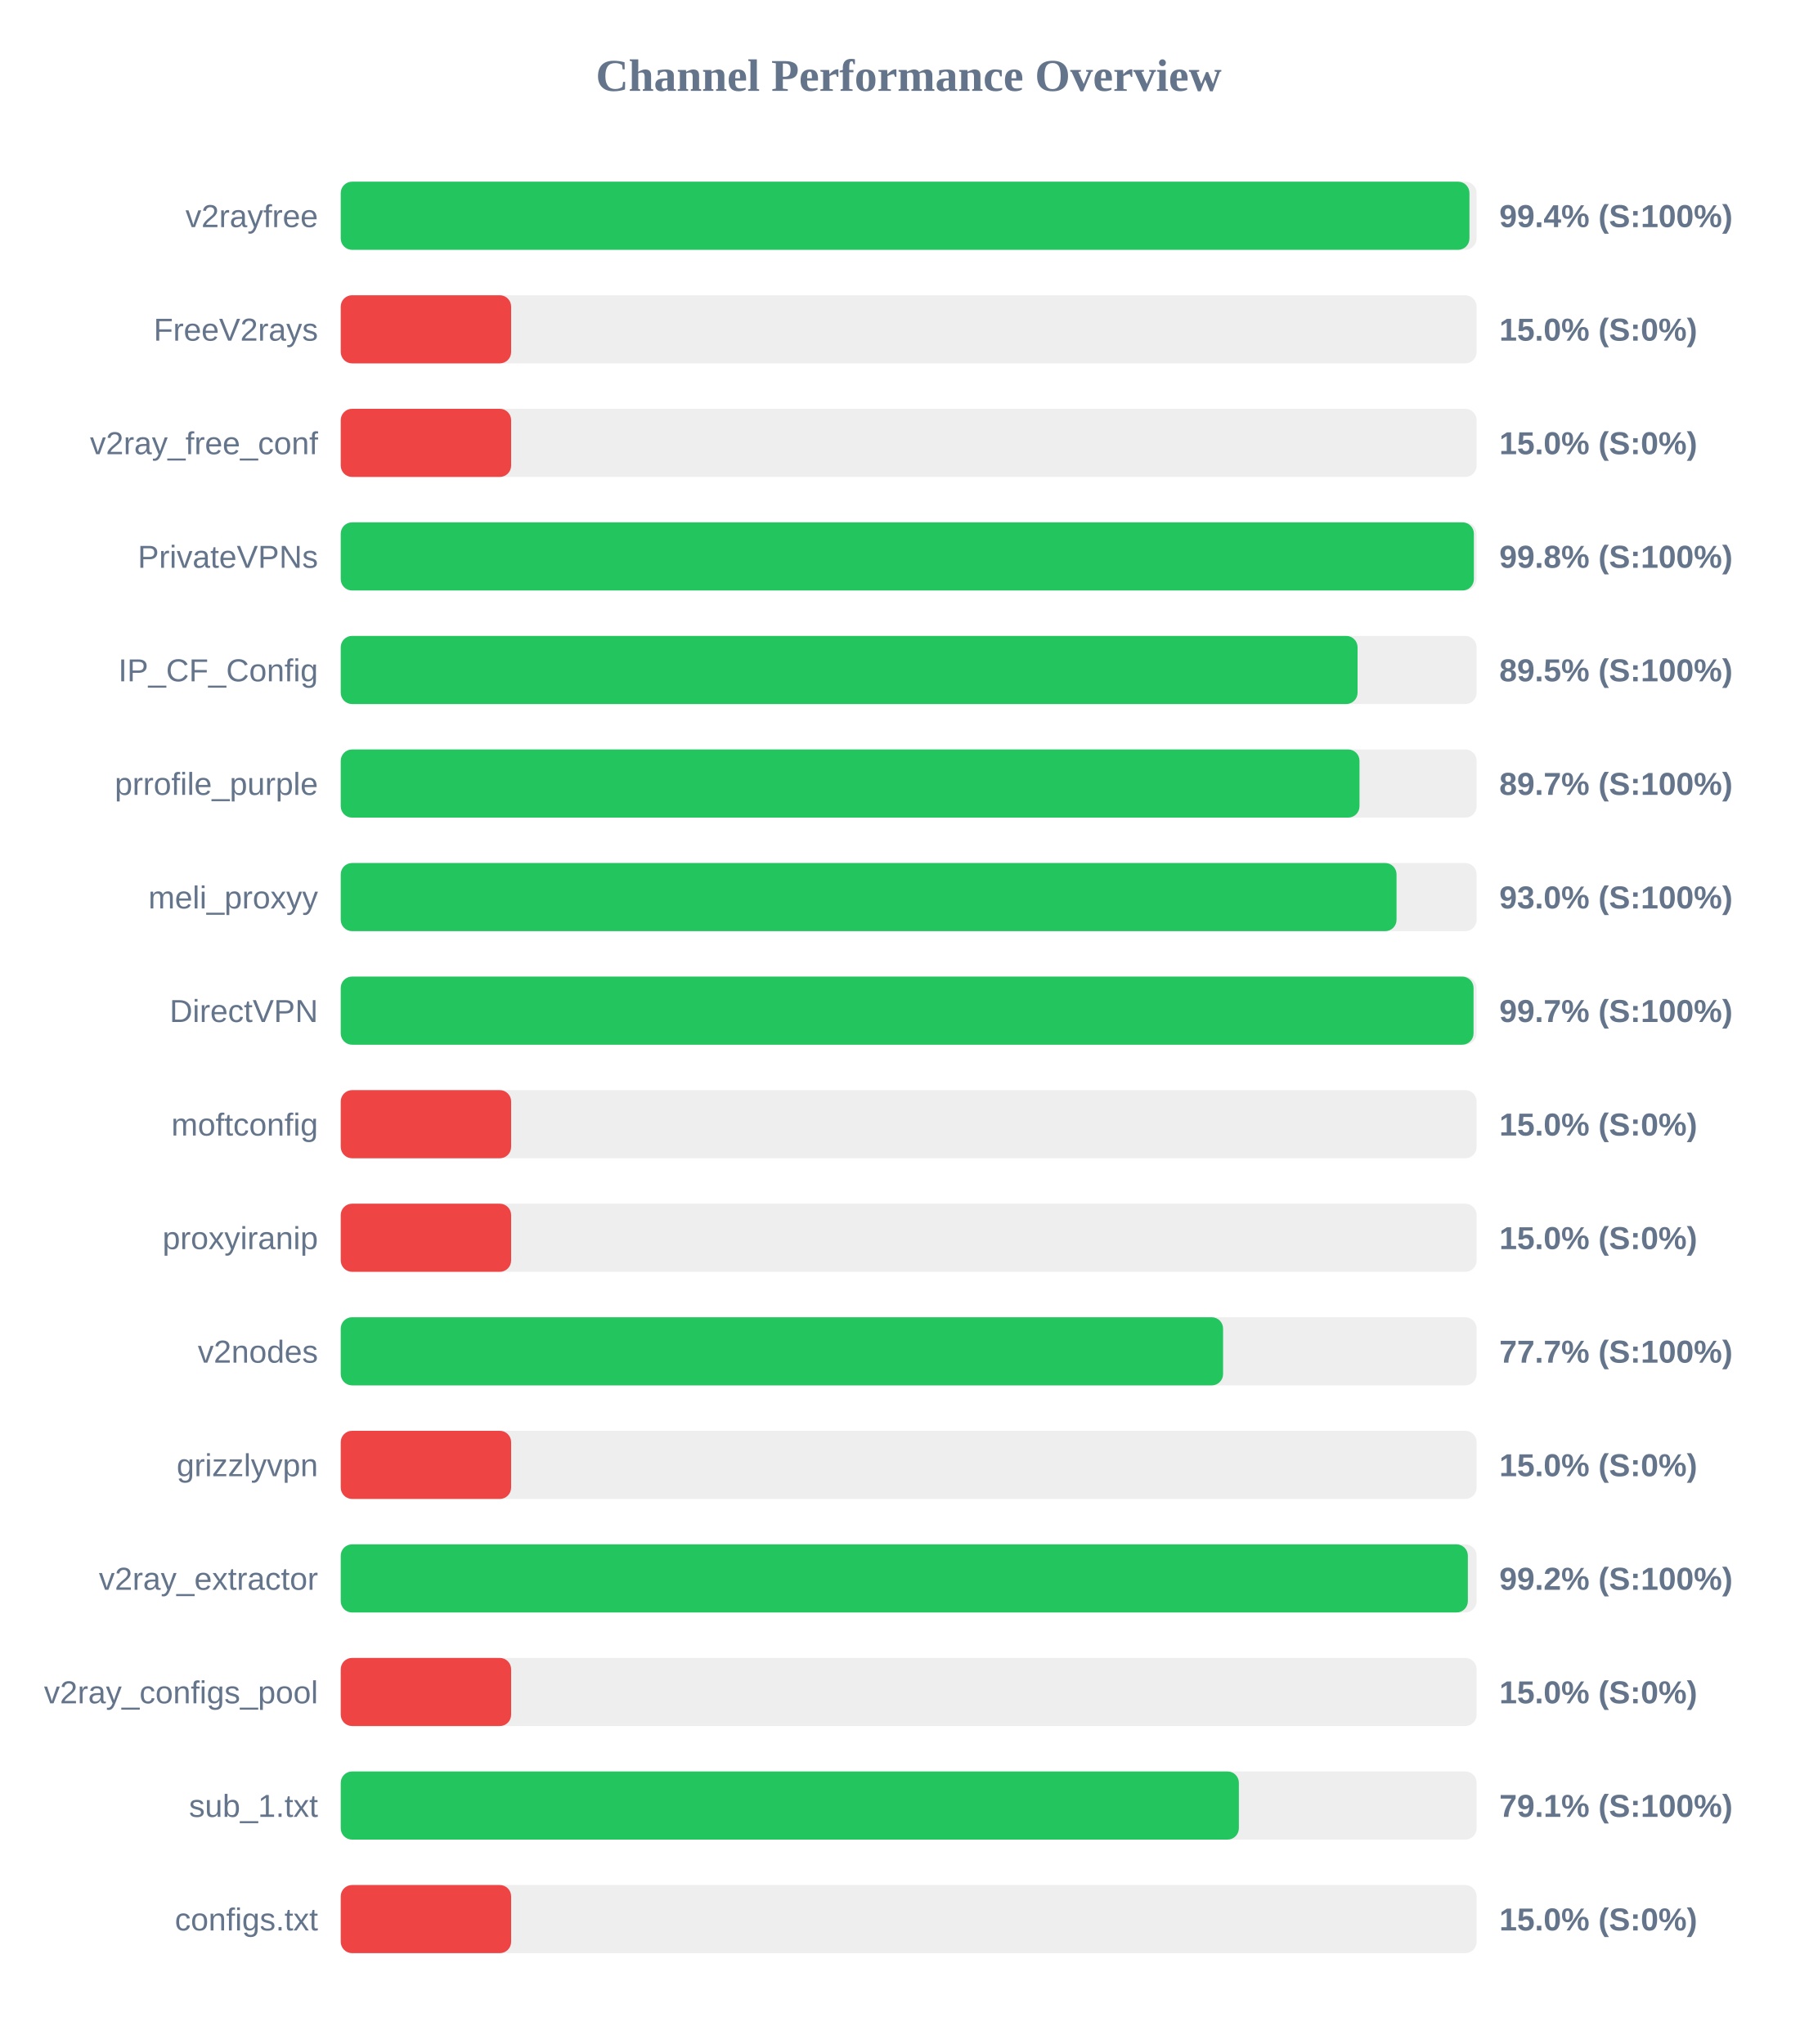
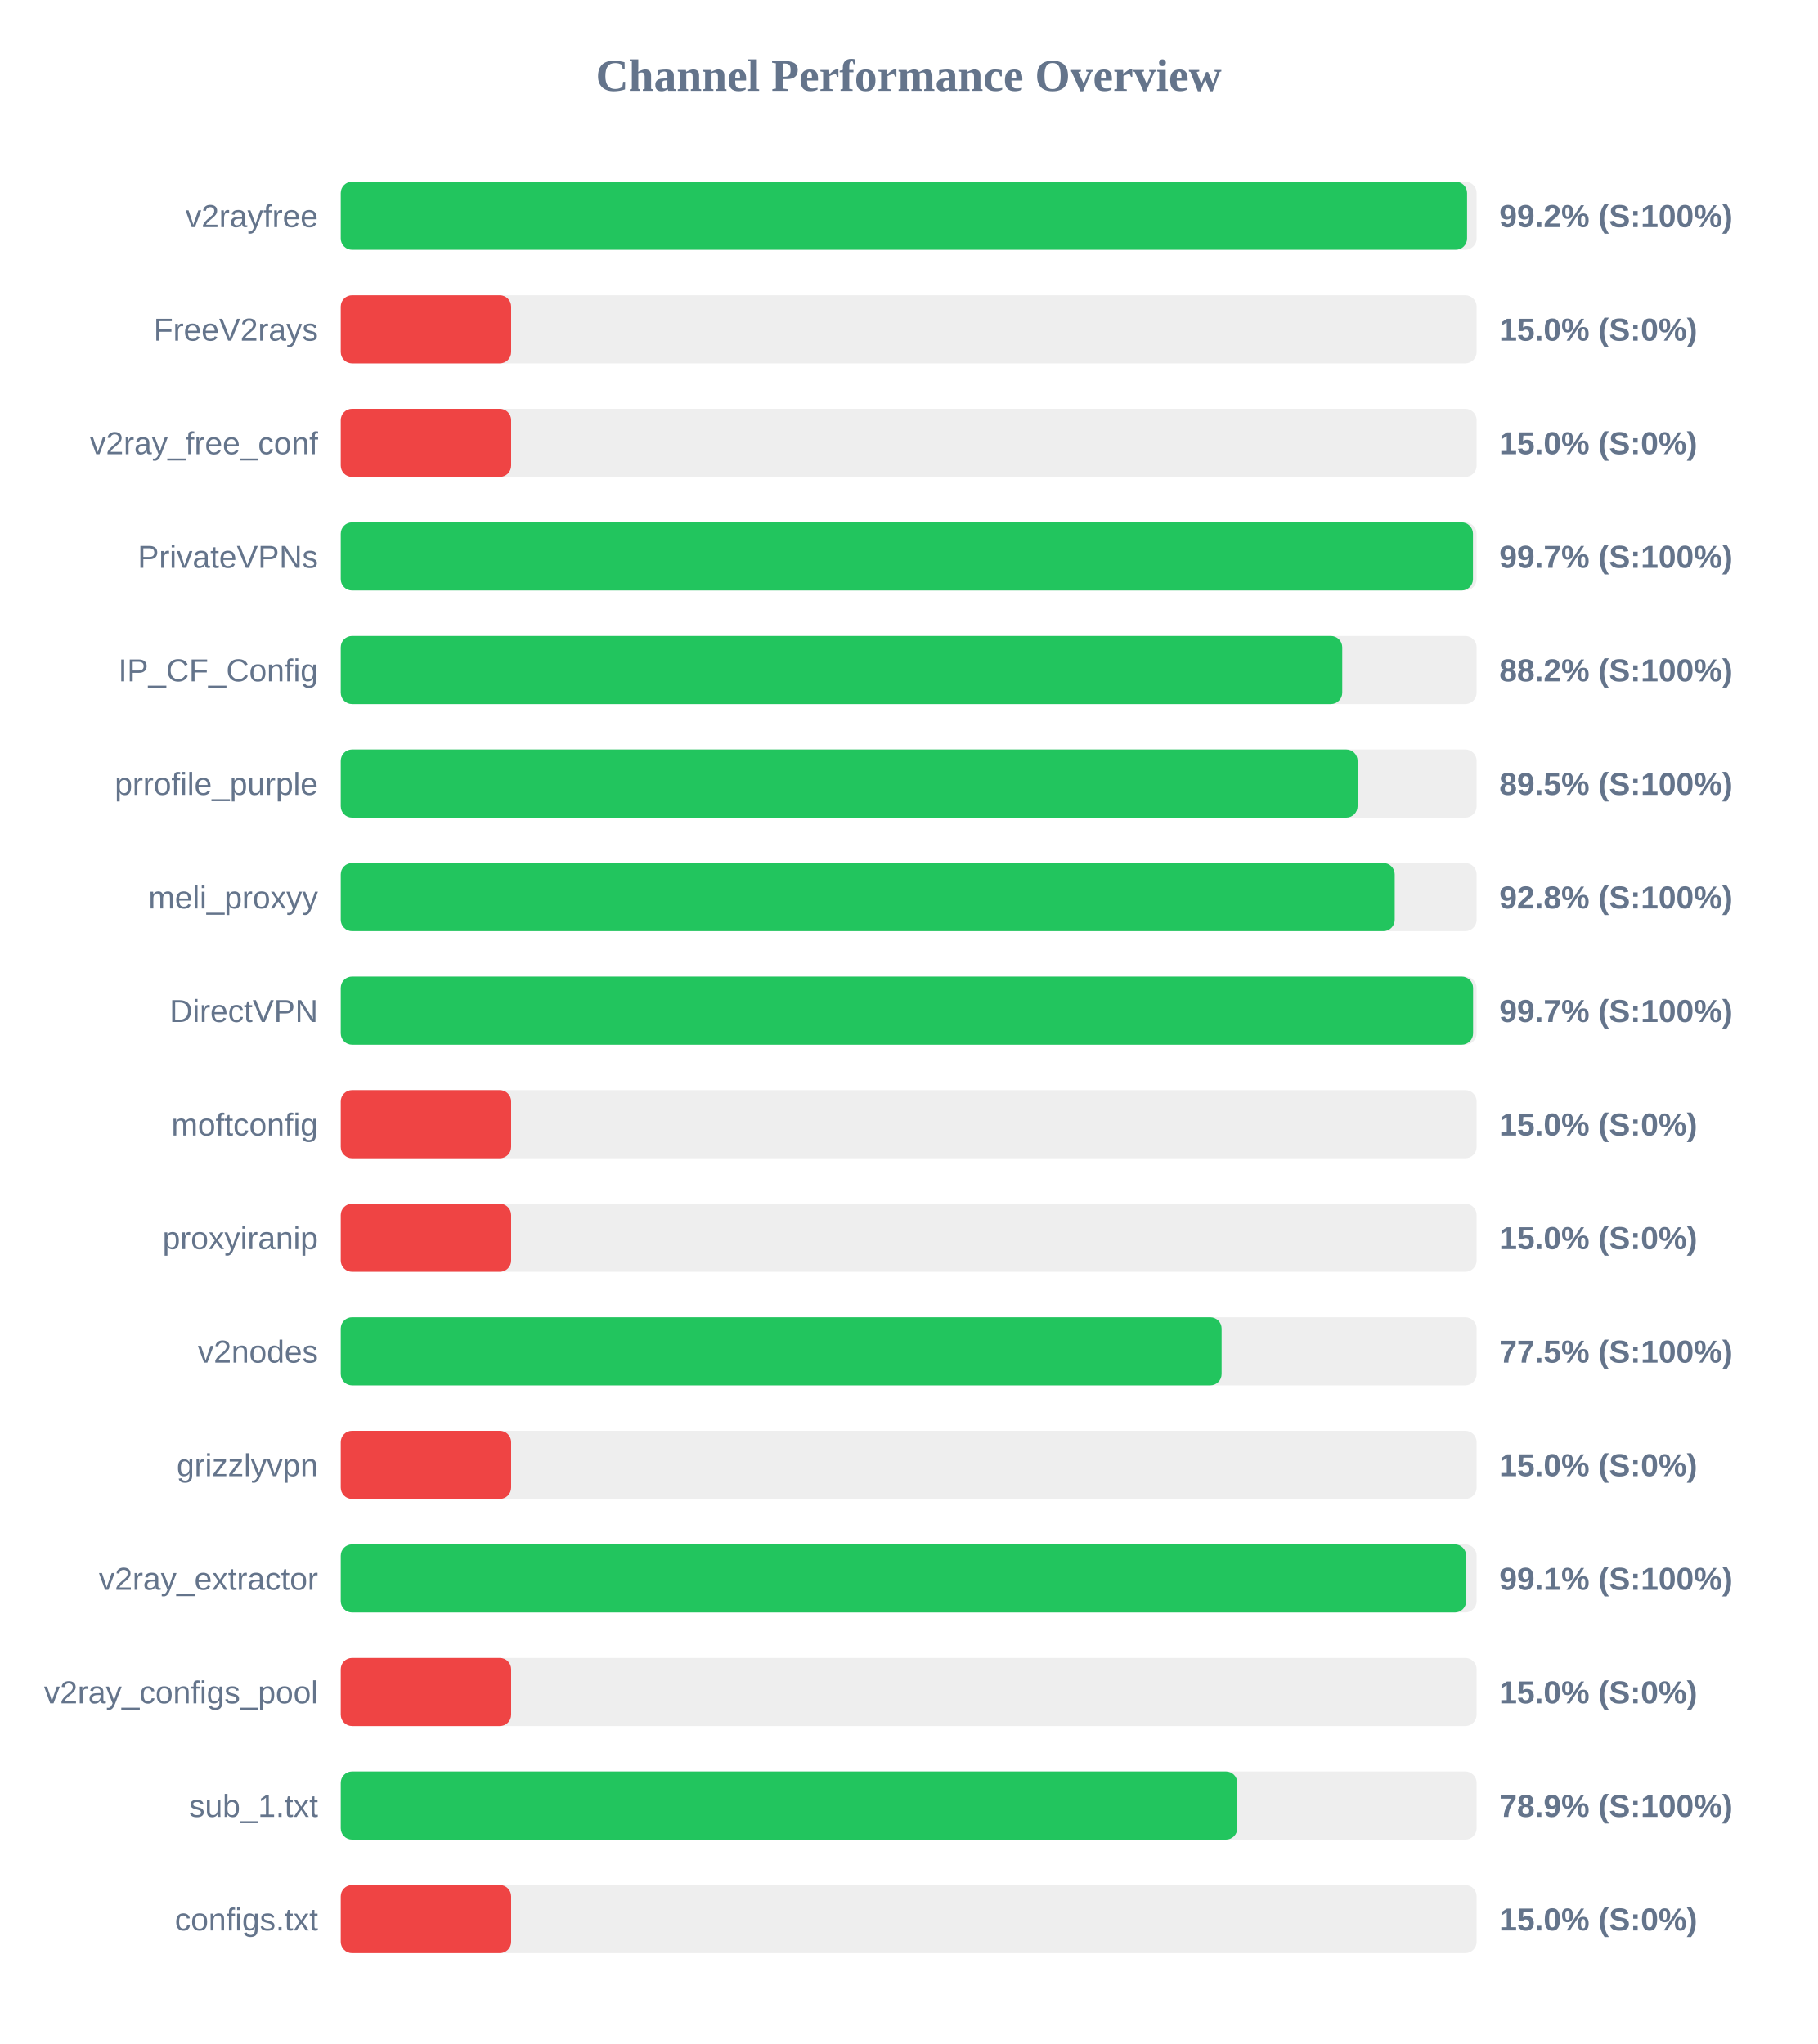
<svg xmlns="http://www.w3.org/2000/svg" width="800" height="900" version="1.1">
  <style>
        .row { font: 14px Arial; fill: #64748b; }
        .score { font: bold 14px Arial; fill: #64748b; }
    </style>
  <text x="400" y="40" text-anchor="middle" font-size="20px" font-weight="bold" fill="#64748b">Channel Performance Overview</text>
  <rect x="150" y="80" width="500" height="30" fill="#eee" rx="5" />
-   <rect x="150" y="80" width="496.85" height="30" fill="#22c55e" rx="5" />
+   <rect x="150" y="80" width="495.8" height="30" fill="#22c55e" rx="5" />
  <text x="140" y="100" text-anchor="end" class="row">v2rayfree</text>
-   <text x="660" y="100" text-anchor="start" class="score">99.4% (S:100%)</text>
+   <text x="660" y="100" text-anchor="start" class="score">99.2% (S:100%)</text>
  <rect x="150" y="130" width="500" height="30" fill="#eee" rx="5" />
  <rect x="150" y="130" width="75.0" height="30" fill="#ef4444" rx="5" />
  <text x="140" y="150" text-anchor="end" class="row">FreeV2rays</text>
  <text x="660" y="150" text-anchor="start" class="score">15.0% (S:0%)</text>
  <rect x="150" y="180" width="500" height="30" fill="#eee" rx="5" />
  <rect x="150" y="180" width="75.0" height="30" fill="#ef4444" rx="5" />
  <text x="140" y="200" text-anchor="end" class="row">v2ray_free_conf</text>
  <text x="660" y="200" text-anchor="start" class="score">15.0% (S:0%)</text>
  <rect x="150" y="230" width="500" height="30" fill="#eee" rx="5" />
-   <rect x="150" y="230" width="498.8" height="30" fill="#22c55e" rx="5" />
+   <rect x="150" y="230" width="498.4" height="30" fill="#22c55e" rx="5" />
  <text x="140" y="250" text-anchor="end" class="row">PrivateVPNs</text>
-   <text x="660" y="250" text-anchor="start" class="score">99.8% (S:100%)</text>
+   <text x="660" y="250" text-anchor="start" class="score">99.7% (S:100%)</text>
  <rect x="150" y="280" width="500" height="30" fill="#eee" rx="5" />
-   <rect x="150" y="280" width="447.6" height="30" fill="#22c55e" rx="5" />
+   <rect x="150" y="280" width="440.85" height="30" fill="#22c55e" rx="5" />
  <text x="140" y="300" text-anchor="end" class="row">IP_CF_Config</text>
-   <text x="660" y="300" text-anchor="start" class="score">89.5% (S:100%)</text>
+   <text x="660" y="300" text-anchor="start" class="score">88.2% (S:100%)</text>
  <rect x="150" y="330" width="500" height="30" fill="#eee" rx="5" />
-   <rect x="150" y="330" width="448.45" height="30" fill="#22c55e" rx="5" />
+   <rect x="150" y="330" width="447.6" height="30" fill="#22c55e" rx="5" />
  <text x="140" y="350" text-anchor="end" class="row">prrofile_purple</text>
-   <text x="660" y="350" text-anchor="start" class="score">89.7% (S:100%)</text>
+   <text x="660" y="350" text-anchor="start" class="score">89.5% (S:100%)</text>
  <rect x="150" y="380" width="500" height="30" fill="#eee" rx="5" />
-   <rect x="150" y="380" width="464.75" height="30" fill="#22c55e" rx="5" />
+   <rect x="150" y="380" width="463.95" height="30" fill="#22c55e" rx="5" />
  <text x="140" y="400" text-anchor="end" class="row">meli_proxyy</text>
-   <text x="660" y="400" text-anchor="start" class="score">93.0% (S:100%)</text>
+   <text x="660" y="400" text-anchor="start" class="score">92.8% (S:100%)</text>
  <rect x="150" y="430" width="500" height="30" fill="#eee" rx="5" />
-   <rect x="150" y="430" width="498.65" height="30" fill="#22c55e" rx="5" />
+   <rect x="150" y="430" width="498.45" height="30" fill="#22c55e" rx="5" />
  <text x="140" y="450" text-anchor="end" class="row">DirectVPN</text>
  <text x="660" y="450" text-anchor="start" class="score">99.7% (S:100%)</text>
  <rect x="150" y="480" width="500" height="30" fill="#eee" rx="5" />
  <rect x="150" y="480" width="75.0" height="30" fill="#ef4444" rx="5" />
  <text x="140" y="500" text-anchor="end" class="row">moftconfig</text>
  <text x="660" y="500" text-anchor="start" class="score">15.0% (S:0%)</text>
  <rect x="150" y="530" width="500" height="30" fill="#eee" rx="5" />
  <rect x="150" y="530" width="75.0" height="30" fill="#ef4444" rx="5" />
  <text x="140" y="550" text-anchor="end" class="row">proxyiranip</text>
  <text x="660" y="550" text-anchor="start" class="score">15.0% (S:0%)</text>
  <rect x="150" y="580" width="500" height="30" fill="#eee" rx="5" />
-   <rect x="150" y="580" width="388.4" height="30" fill="#22c55e" rx="5" />
+   <rect x="150" y="580" width="387.75" height="30" fill="#22c55e" rx="5" />
  <text x="140" y="600" text-anchor="end" class="row">v2nodes</text>
-   <text x="660" y="600" text-anchor="start" class="score">77.7% (S:100%)</text>
+   <text x="660" y="600" text-anchor="start" class="score">77.5% (S:100%)</text>
  <rect x="150" y="630" width="500" height="30" fill="#eee" rx="5" />
  <rect x="150" y="630" width="75.0" height="30" fill="#ef4444" rx="5" />
  <text x="140" y="650" text-anchor="end" class="row">grizzlyvpn</text>
  <text x="660" y="650" text-anchor="start" class="score">15.0% (S:0%)</text>
  <rect x="150" y="680" width="500" height="30" fill="#eee" rx="5" />
-   <rect x="150" y="680" width="496.15" height="30" fill="#22c55e" rx="5" />
+   <rect x="150" y="680" width="495.4" height="30" fill="#22c55e" rx="5" />
  <text x="140" y="700" text-anchor="end" class="row">v2ray_extractor</text>
-   <text x="660" y="700" text-anchor="start" class="score">99.2% (S:100%)</text>
+   <text x="660" y="700" text-anchor="start" class="score">99.1% (S:100%)</text>
  <rect x="150" y="730" width="500" height="30" fill="#eee" rx="5" />
  <rect x="150" y="730" width="75.0" height="30" fill="#ef4444" rx="5" />
  <text x="140" y="750" text-anchor="end" class="row">v2ray_configs_pool</text>
  <text x="660" y="750" text-anchor="start" class="score">15.0% (S:0%)</text>
  <rect x="150" y="780" width="500" height="30" fill="#eee" rx="5" />
-   <rect x="150" y="780" width="395.35" height="30" fill="#22c55e" rx="5" />
+   <rect x="150" y="780" width="394.65" height="30" fill="#22c55e" rx="5" />
  <text x="140" y="800" text-anchor="end" class="row">sub_1.txt</text>
-   <text x="660" y="800" text-anchor="start" class="score">79.1% (S:100%)</text>
+   <text x="660" y="800" text-anchor="start" class="score">78.9% (S:100%)</text>
  <rect x="150" y="830" width="500" height="30" fill="#eee" rx="5" />
  <rect x="150" y="830" width="75.0" height="30" fill="#ef4444" rx="5" />
  <text x="140" y="850" text-anchor="end" class="row">configs.txt</text>
  <text x="660" y="850" text-anchor="start" class="score">15.0% (S:0%)</text>
</svg>
